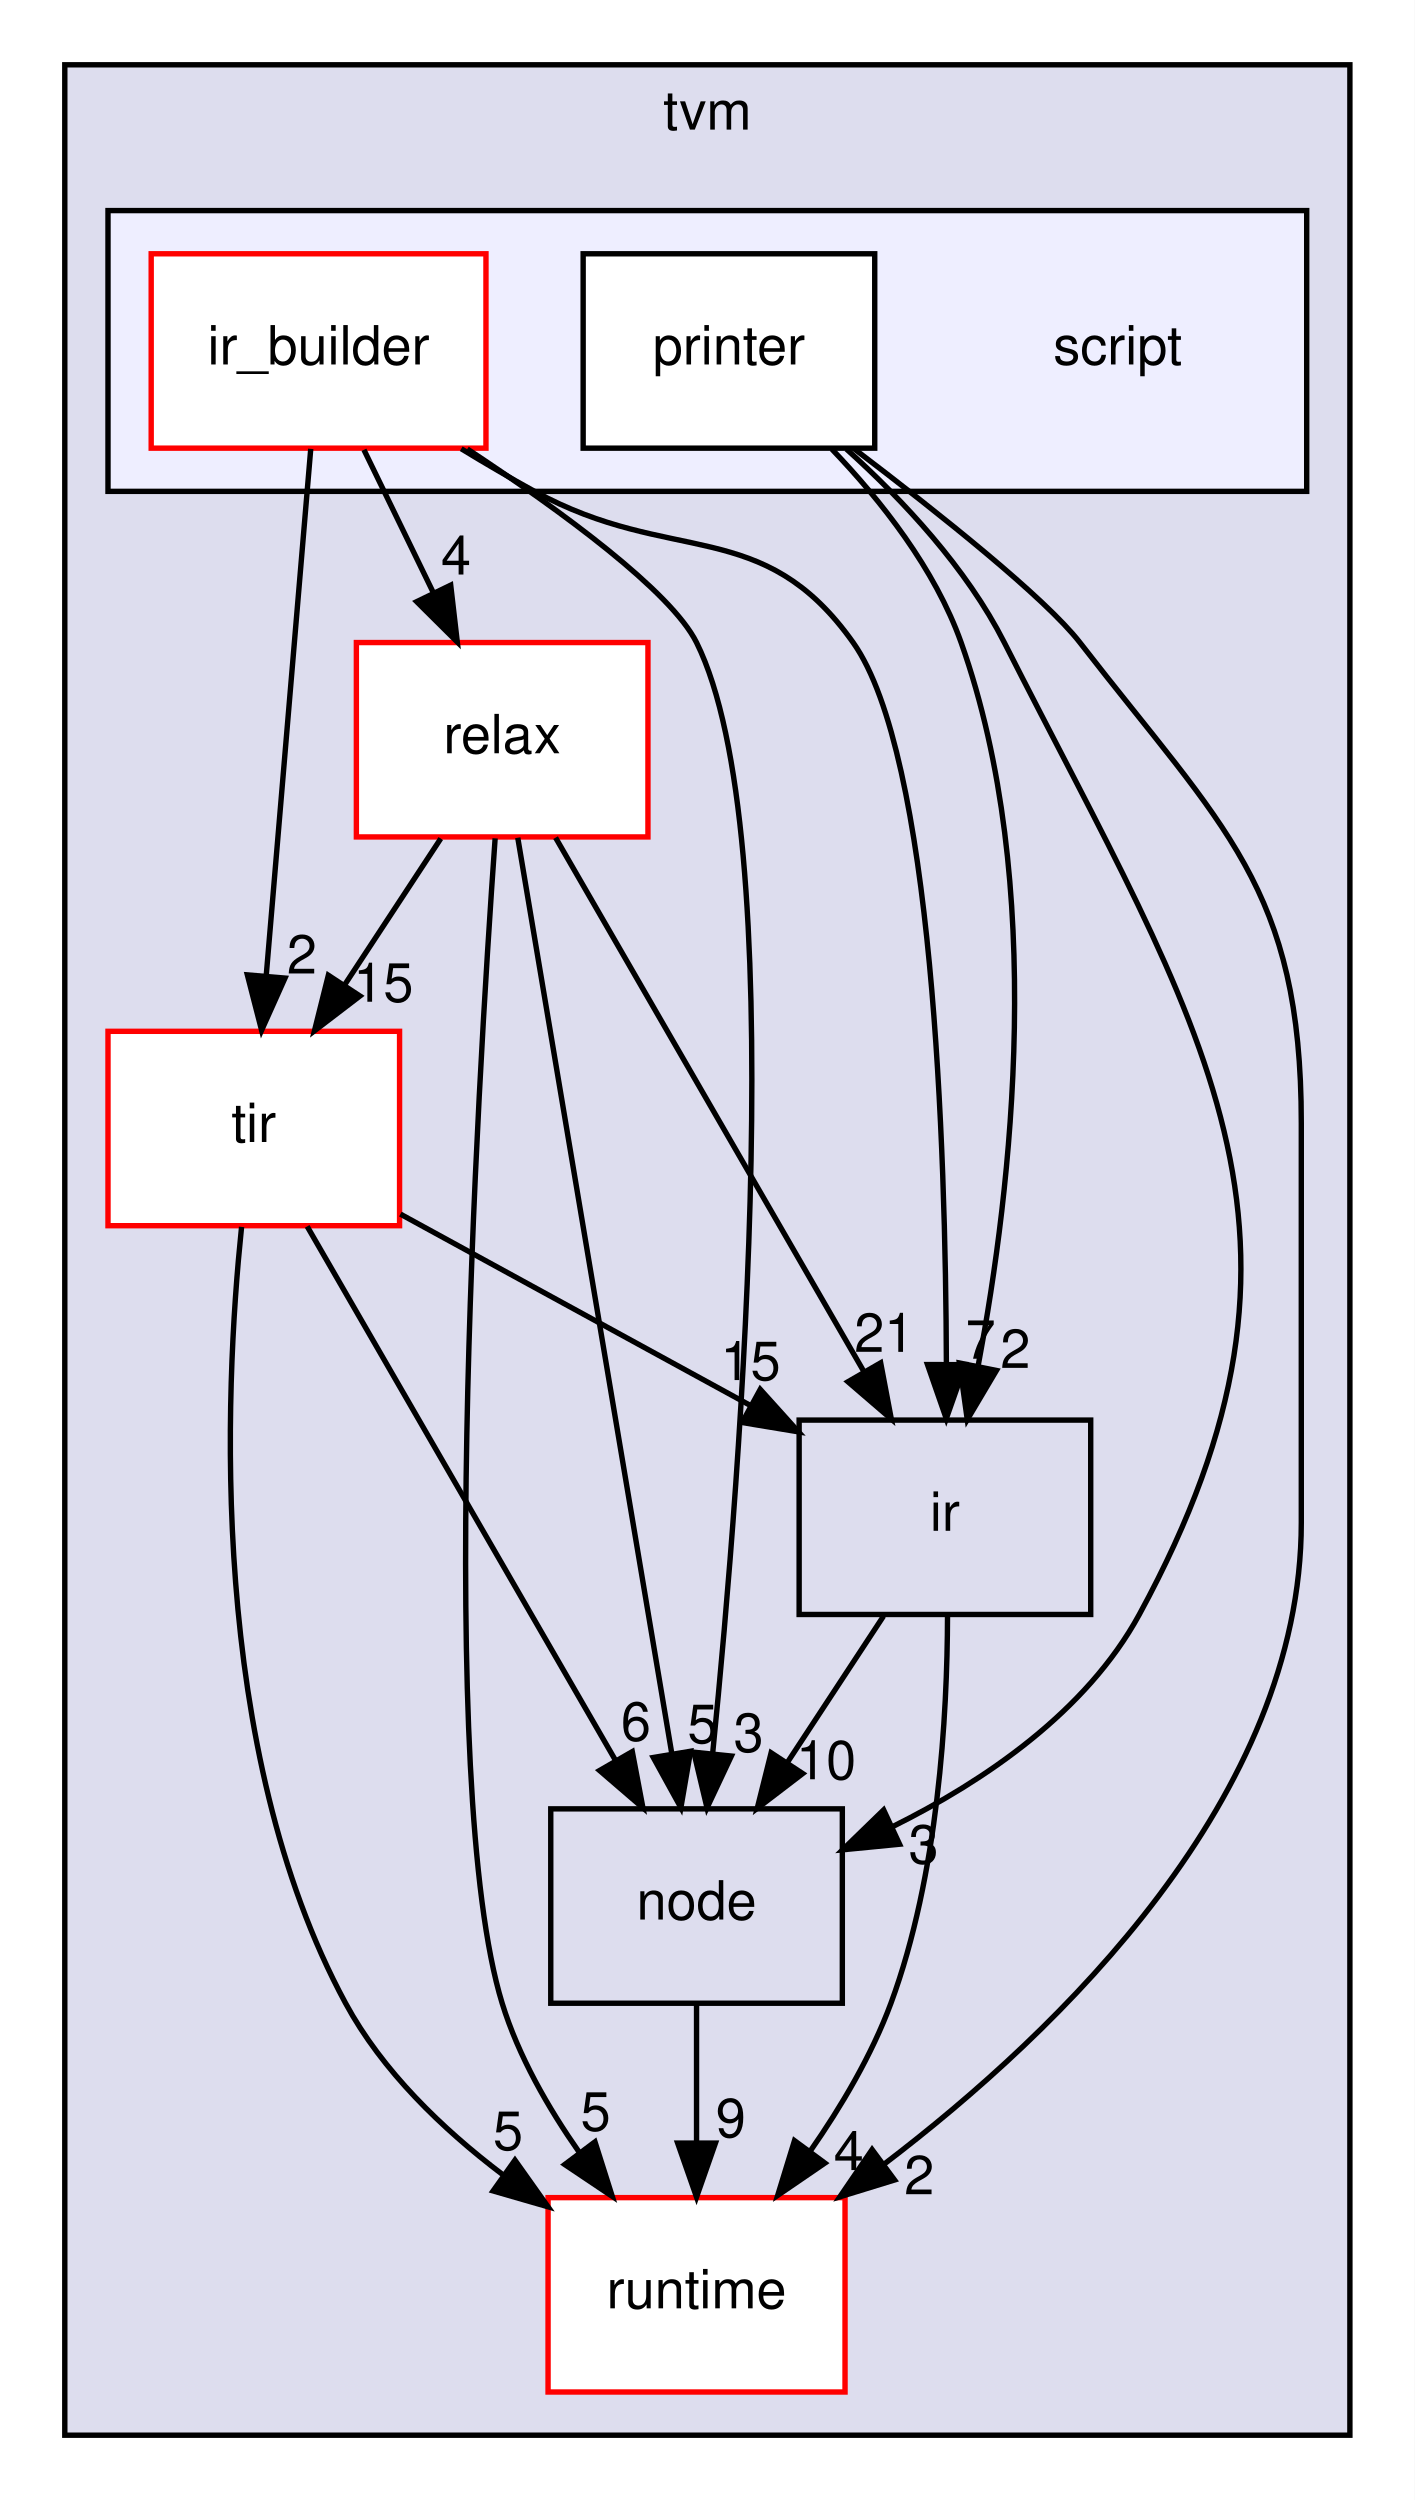
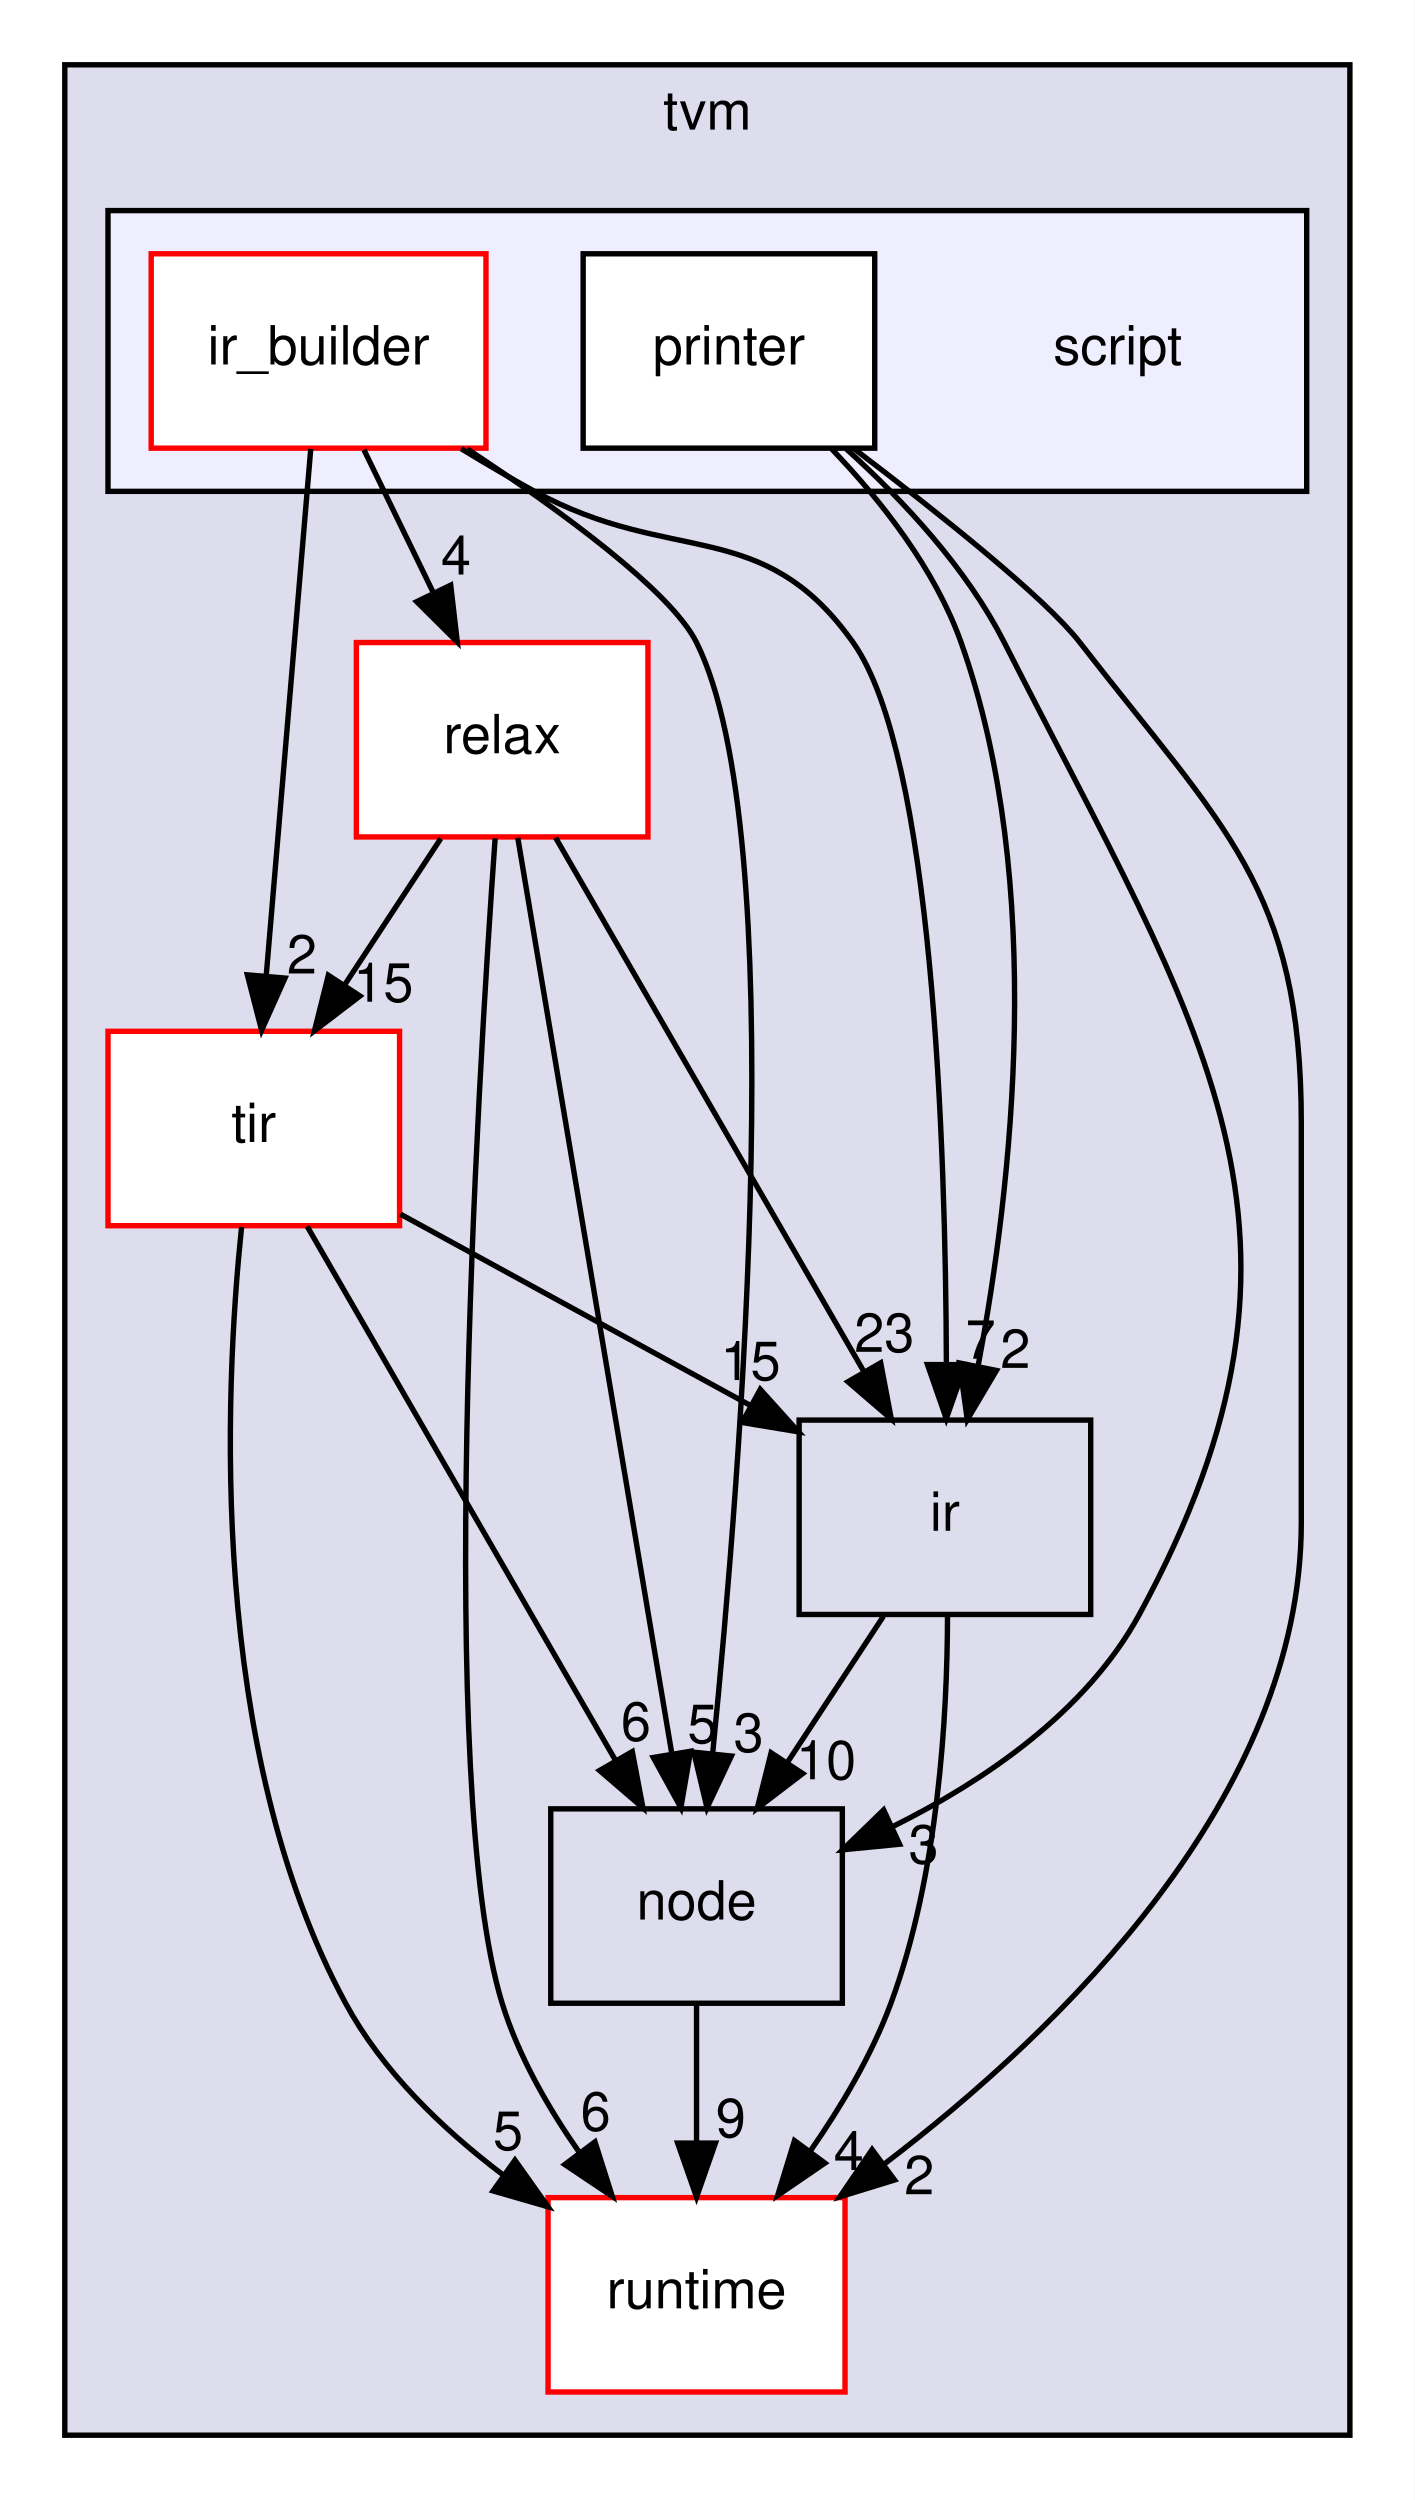
<svg xmlns="http://www.w3.org/2000/svg" xmlns:xlink="http://www.w3.org/1999/xlink" width="262pt" height="463pt" viewBox="0.00 0.00 262.00 463.00">
  <g id="graph0" class="graph" transform="scale(1 1) rotate(0) translate(4 459)">
    <polygon fill="white" stroke="transparent" points="-4,4 -4,-459 258,-459 258,4 -4,4" />
    <g id="clust1" class="cluster">
      <g id="a_clust1">
        <a xlink:href="dir_b4c7d8e826c599ba55146c099a14beb5.html" target="_top" xlink:title="tvm">
          <polygon fill="#ddddee" stroke="black" points="8,-8 8,-447 246,-447 246,-8 8,-8" />
          <text text-anchor="middle" x="127" y="-435" font-family="Helvetica,sans-Serif" font-size="10.00">tvm</text>
        </a>
      </g>
    </g>
    <g id="clust2" class="cluster">
      <g id="a_clust2">
        <a xlink:href="dir_84875704194fd544d29fe0c7fedd8939.html" target="_top">
          <polygon fill="#eeeeff" stroke="black" points="16,-368 16,-420 238,-420 238,-368 16,-368" />
        </a>
      </g>
    </g>
    <g id="node1" class="node">
      <g id="a_node1">
        <a xlink:href="dir_039190d3b4246b6bdd648b90e06580e6.html" target="_top" xlink:title="relax">
          <polygon fill="white" stroke="red" points="116,-340 62,-340 62,-304 116,-304 116,-340" />
          <text text-anchor="middle" x="89" y="-319.5" font-family="Helvetica,sans-Serif" font-size="10.00">relax</text>
        </a>
      </g>
    </g>
    <g id="node2" class="node">
      <g id="a_node2">
        <a xlink:href="dir_404558507ed35459f0d7a6d81d8c508d.html" target="_top" xlink:title="runtime">
          <polygon fill="white" stroke="red" points="152.5,-52 97.5,-52 97.5,-16 152.5,-16 152.5,-52" />
          <text text-anchor="middle" x="125" y="-31.5" font-family="Helvetica,sans-Serif" font-size="10.00">runtime</text>
        </a>
      </g>
    </g>
    <g id="edge10" class="edge">
      <path fill="none" stroke="black" d="M87.7,-303.74C84.36,-256.9 76.63,-128.21 89,-88 92.01,-78.22 97.51,-68.62 103.32,-60.33" />
      <polygon fill="black" stroke="black" points="106.19,-62.33 109.39,-52.23 100.59,-58.13 106.19,-62.33" />
      <g id="a_edge10-headlabel">
-         <a xlink:href="dir_000004_000007.html" target="_top" xlink:title="5">
-           <text text-anchor="middle" x="106.31" y="-64.41" font-family="Helvetica,sans-Serif" font-size="10.00">5</text>
+         <a xlink:href="dir_000004_000007.html" target="_top" xlink:title="6">
+           <text text-anchor="middle" x="106.31" y="-64.41" font-family="Helvetica,sans-Serif" font-size="10.00">6</text>
        </a>
      </g>
    </g>
    <g id="node3" class="node">
      <g id="a_node3">
        <a xlink:href="dir_6cd4295f6ad5aa17e5b568d0e5b190e5.html" target="_top" xlink:title="node">
          <polygon fill="none" stroke="black" points="152,-124 98,-124 98,-88 152,-88 152,-124" />
          <text text-anchor="middle" x="125" y="-103.5" font-family="Helvetica,sans-Serif" font-size="10.00">node</text>
        </a>
      </g>
    </g>
    <g id="edge11" class="edge">
      <path fill="none" stroke="black" d="M91.89,-303.85C98.13,-266.75 112.92,-178.81 120.44,-134.1" />
      <polygon fill="black" stroke="black" points="123.89,-134.67 122.1,-124.23 116.99,-133.51 123.89,-134.67" />
      <g id="a_edge11-headlabel">
        <a xlink:href="dir_000004_000014.html" target="_top" xlink:title="5">
          <text text-anchor="middle" x="126.1" y="-136.19" font-family="Helvetica,sans-Serif" font-size="10.00">5</text>
        </a>
      </g>
    </g>
    <g id="node4" class="node">
      <g id="a_node4">
        <a xlink:href="dir_dc867ff9a37cad1764f1670dc7eba6c1.html" target="_top" xlink:title="ir">
          <polygon fill="none" stroke="black" points="198,-196 144,-196 144,-160 198,-160 198,-196" />
          <text text-anchor="middle" x="171" y="-175.5" font-family="Helvetica,sans-Serif" font-size="10.00">ir</text>
        </a>
      </g>
    </g>
    <g id="edge13" class="edge">
      <path fill="none" stroke="black" d="M98.89,-303.87C113.11,-279.24 139.45,-233.64 156.05,-204.88" />
      <polygon fill="black" stroke="black" points="159.1,-206.6 161.07,-196.19 153.04,-203.1 159.1,-206.6" />
      <g id="a_edge13-headlabel">
-         <a xlink:href="dir_000004_000003.html" target="_top" xlink:title="21">
-           <text text-anchor="middle" x="159.77" y="-208.63" font-family="Helvetica,sans-Serif" font-size="10.00">21</text>
+         <a xlink:href="dir_000004_000003.html" target="_top" xlink:title="23">
+           <text text-anchor="middle" x="159.77" y="-208.63" font-family="Helvetica,sans-Serif" font-size="10.00">23</text>
        </a>
      </g>
    </g>
    <g id="node5" class="node">
      <g id="a_node5">
        <a xlink:href="dir_72c2f11201cd7636dc7624de0754daa5.html" target="_top" xlink:title="tir">
          <polygon fill="white" stroke="red" points="70,-268 16,-268 16,-232 70,-232 70,-268" />
          <text text-anchor="middle" x="43" y="-247.5" font-family="Helvetica,sans-Serif" font-size="10.00">tir</text>
        </a>
      </g>
    </g>
    <g id="edge12" class="edge">
      <path fill="none" stroke="black" d="M77.63,-303.7C72.28,-295.56 65.8,-285.69 59.89,-276.7" />
      <polygon fill="black" stroke="black" points="62.66,-274.54 54.24,-268.1 56.81,-278.38 62.66,-274.54" />
      <g id="a_edge12-headlabel">
        <a xlink:href="dir_000004_000005.html" target="_top" xlink:title="15">
          <text text-anchor="middle" x="67" y="-273.48" font-family="Helvetica,sans-Serif" font-size="10.00">15</text>
        </a>
      </g>
    </g>
    <g id="edge1" class="edge">
      <path fill="none" stroke="black" d="M125,-87.7C125,-79.98 125,-70.71 125,-62.11" />
      <polygon fill="black" stroke="black" points="128.5,-62.1 125,-52.1 121.5,-62.1 128.5,-62.1" />
      <g id="a_edge1-headlabel">
        <a xlink:href="dir_000014_000007.html" target="_top" xlink:title="9">
          <text text-anchor="middle" x="131.34" y="-63.2" font-family="Helvetica,sans-Serif" font-size="10.00">9</text>
        </a>
      </g>
    </g>
    <g id="edge5" class="edge">
      <path fill="none" stroke="black" d="M171.48,-159.71C171.44,-141.35 169.79,-111.77 161,-88 157.45,-78.4 151.8,-68.85 146.02,-60.56" />
      <polygon fill="black" stroke="black" points="148.77,-58.4 140.03,-52.42 143.14,-62.55 148.77,-58.4" />
      <g id="a_edge5-headlabel">
        <a xlink:href="dir_000003_000007.html" target="_top" xlink:title="4">
          <text text-anchor="middle" x="153.19" y="-57.11" font-family="Helvetica,sans-Serif" font-size="10.00">4</text>
        </a>
      </g>
    </g>
    <g id="edge6" class="edge">
      <path fill="none" stroke="black" d="M159.63,-159.7C154.28,-151.56 147.8,-141.69 141.89,-132.7" />
      <polygon fill="black" stroke="black" points="144.66,-130.54 136.24,-124.1 138.81,-134.38 144.66,-130.54" />
      <g id="a_edge6-headlabel">
        <a xlink:href="dir_000003_000014.html" target="_top" xlink:title="10">
          <text text-anchor="middle" x="149" y="-129.48" font-family="Helvetica,sans-Serif" font-size="10.00">10</text>
        </a>
      </g>
    </g>
    <g id="edge7" class="edge">
      <path fill="none" stroke="black" d="M40.74,-231.78C37.53,-200.9 34.59,-134.97 60,-88 66.79,-75.45 77.91,-64.74 89.05,-56.3" />
      <polygon fill="black" stroke="black" points="91.37,-58.94 97.5,-50.3 87.32,-53.24 91.37,-58.94" />
      <g id="a_edge7-headlabel">
        <a xlink:href="dir_000005_000007.html" target="_top" xlink:title="5">
          <text text-anchor="middle" x="90.09" y="-60.84" font-family="Helvetica,sans-Serif" font-size="10.00">5</text>
        </a>
      </g>
    </g>
    <g id="edge8" class="edge">
      <path fill="none" stroke="black" d="M52.89,-231.87C67.11,-207.24 93.45,-161.64 110.05,-132.88" />
      <polygon fill="black" stroke="black" points="113.1,-134.6 115.07,-124.19 107.04,-131.1 113.1,-134.6" />
      <g id="a_edge8-headlabel">
        <a xlink:href="dir_000005_000014.html" target="_top" xlink:title="6">
          <text text-anchor="middle" x="113.77" y="-136.63" font-family="Helvetica,sans-Serif" font-size="10.00">6</text>
        </a>
      </g>
    </g>
    <g id="edge9" class="edge">
      <path fill="none" stroke="black" d="M70.15,-234.15C89.07,-223.81 114.51,-209.89 135.11,-198.63" />
      <polygon fill="black" stroke="black" points="136.8,-201.69 143.89,-193.82 133.44,-195.55 136.8,-201.69" />
      <g id="a_edge9-headlabel">
        <a xlink:href="dir_000005_000003.html" target="_top" xlink:title="15">
          <text text-anchor="middle" x="135.01" y="-203.41" font-family="Helvetica,sans-Serif" font-size="10.00">15</text>
        </a>
      </g>
    </g>
    <g id="node6" class="node">
      <text text-anchor="middle" x="203" y="-391.5" font-family="Helvetica,sans-Serif" font-size="10.00">script</text>
    </g>
    <g id="node7" class="node">
      <g id="a_node7">
        <a xlink:href="dir_9e615ec4a59e46584bcc4e2226e148a2.html" target="_top" xlink:title="ir_builder">
          <polygon fill="white" stroke="red" points="86,-412 24,-412 24,-376 86,-376 86,-412" />
          <text text-anchor="middle" x="55" y="-391.5" font-family="Helvetica,sans-Serif" font-size="10.00">ir_builder</text>
        </a>
      </g>
    </g>
    <g id="edge16" class="edge">
      <path fill="none" stroke="black" d="M63.4,-375.7C67.27,-367.73 71.95,-358.1 76.24,-349.26" />
      <polygon fill="black" stroke="black" points="79.47,-350.63 80.69,-340.1 73.17,-347.57 79.47,-350.63" />
      <g id="a_edge16-headlabel">
        <a xlink:href="dir_000016_000004.html" target="_top" xlink:title="4">
          <text text-anchor="middle" x="80.45" y="-352.6" font-family="Helvetica,sans-Serif" font-size="10.00">4</text>
        </a>
      </g>
    </g>
    <g id="edge14" class="edge">
      <path fill="none" stroke="black" d="M82.54,-375.85C100.05,-364.3 120.28,-349.49 125,-340 142.56,-304.67 133.36,-187.91 127.99,-134.32" />
      <polygon fill="black" stroke="black" points="131.45,-133.78 126.94,-124.19 124.49,-134.49 131.45,-133.78" />
      <g id="a_edge14-headlabel">
        <a xlink:href="dir_000016_000014.html" target="_top" xlink:title="3">
          <text text-anchor="middle" x="134.64" y="-134.56" font-family="Helvetica,sans-Serif" font-size="10.00">3</text>
        </a>
      </g>
    </g>
    <g id="edge15" class="edge">
      <path fill="none" stroke="black" d="M81.42,-375.89C85.9,-373.16 90.55,-370.44 95,-368 120.46,-354.06 137.22,-363.68 154,-340 168.77,-319.15 171.14,-246.7 171.27,-206.46" />
      <polygon fill="black" stroke="black" points="174.77,-206.27 171.25,-196.27 167.77,-206.28 174.77,-206.27" />
      <g id="a_edge15-headlabel">
        <a xlink:href="dir_000016_000003.html" target="_top" xlink:title="7">
          <text text-anchor="middle" x="177.61" y="-207.36" font-family="Helvetica,sans-Serif" font-size="10.00">7</text>
        </a>
      </g>
    </g>
    <g id="edge17" class="edge">
      <path fill="none" stroke="black" d="M53.55,-375.87C51.51,-351.67 47.75,-307.21 45.31,-278.39" />
      <polygon fill="black" stroke="black" points="48.78,-277.86 44.45,-268.19 41.81,-278.45 48.78,-277.86" />
      <g id="a_edge17-headlabel">
        <a xlink:href="dir_000016_000005.html" target="_top" xlink:title="2">
          <text text-anchor="middle" x="51.91" y="-278.7" font-family="Helvetica,sans-Serif" font-size="10.00">2</text>
        </a>
      </g>
    </g>
    <g id="node8" class="node">
      <g id="a_node8">
        <a xlink:href="dir_a59a89c7dd2e4e6561fe59bf359ce2f3.html" target="_top" xlink:title="printer">
          <polygon fill="white" stroke="black" points="158,-412 104,-412 104,-376 158,-376 158,-412" />
          <text text-anchor="middle" x="131" y="-391.5" font-family="Helvetica,sans-Serif" font-size="10.00">printer</text>
        </a>
      </g>
    </g>
    <g id="edge2" class="edge">
      <path fill="none" stroke="black" d="M154.09,-375.95C170.09,-363.8 189.62,-348.23 196,-340 222.68,-305.57 237,-294.55 237,-251 237,-251 237,-251 237,-177 237,-126.35 192.52,-83.14 159.62,-58.11" />
      <polygon fill="black" stroke="black" points="161.67,-55.27 151.54,-52.15 157.51,-60.9 161.67,-55.27" />
      <g id="a_edge2-headlabel">
        <a xlink:href="dir_000025_000007.html" target="_top" xlink:title="2">
          <text text-anchor="middle" x="166.24" y="-52.62" font-family="Helvetica,sans-Serif" font-size="10.00">2</text>
        </a>
      </g>
    </g>
    <g id="edge3" class="edge">
      <path fill="none" stroke="black" d="M152.76,-375.83C163.24,-366.38 175.02,-353.78 182,-340 218.51,-267.95 245.62,-230.94 207,-160 197.22,-142.04 178.45,-129.23 161.33,-120.72" />
      <polygon fill="black" stroke="black" points="162.6,-117.45 152.05,-116.42 159.65,-123.8 162.6,-117.45" />
      <g id="a_edge3-headlabel">
        <a xlink:href="dir_000025_000014.html" target="_top" xlink:title="3">
          <text text-anchor="middle" x="167.05" y="-113.88" font-family="Helvetica,sans-Serif" font-size="10.00">3</text>
        </a>
      </g>
    </g>
    <g id="edge4" class="edge">
      <path fill="none" stroke="black" d="M150.04,-375.84C159.18,-366.3 169.17,-353.62 174,-340 189.87,-295.26 183.36,-239.04 177.19,-206.25" />
      <polygon fill="black" stroke="black" points="180.54,-205.19 175.14,-196.08 173.68,-206.57 180.54,-205.19" />
      <g id="a_edge4-headlabel">
        <a xlink:href="dir_000025_000003.html" target="_top" xlink:title="2">
          <text text-anchor="middle" x="184.04" y="-205.65" font-family="Helvetica,sans-Serif" font-size="10.00">2</text>
        </a>
      </g>
    </g>
  </g>
</svg>
